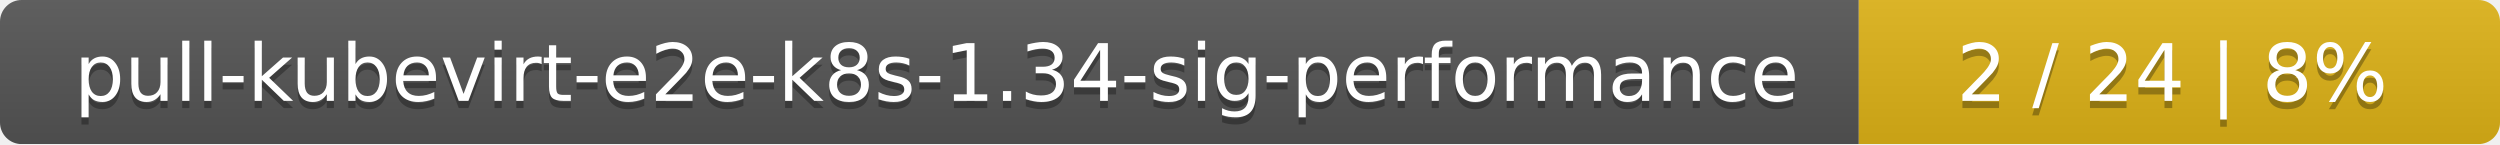
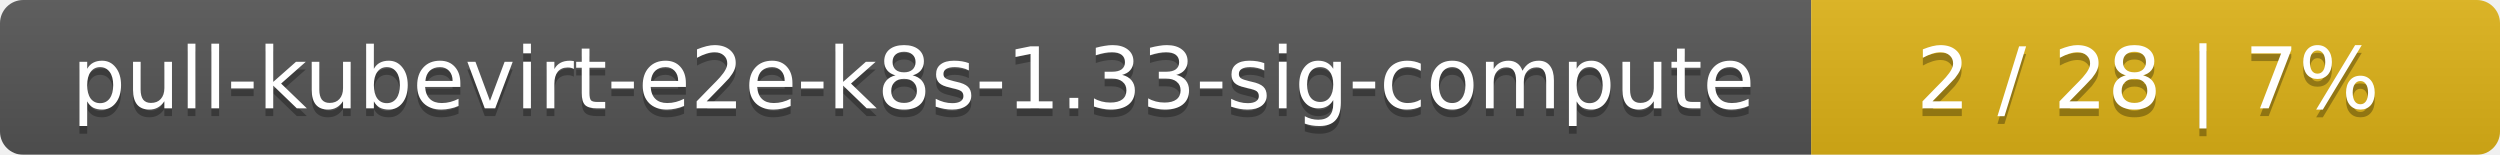
- <svg xmlns="http://www.w3.org/2000/svg" width="347" height="20">
+ <svg xmlns="http://www.w3.org/2000/svg" width="323" height="20">
  <linearGradient id="smooth" x2="0" y2="100%">
    <stop offset="0" stop-color="#bbb" stop-opacity=".1" />
    <stop offset="1" stop-opacity=".1" />
  </linearGradient>
  <mask id="round">
-     <rect width="347" height="20" rx="3" fill="#fff" />
+     <rect width="323" height="20" rx="3" fill="#fff" />
  </mask>
  <g mask="url(#round)">
-     <rect width="258" height="20" fill="#555" />
-     <rect x="258" width="89" height="20" fill="#dfb317" />
-     <rect width="347" height="20" fill="url(#smooth)" />
+     <rect width="234" height="20" fill="#555" />
+     <rect x="234" width="89" height="20" fill="#dfb317" />
+     <rect width="323" height="20" fill="url(#smooth)" />
  </g>
  <g fill="#fff" text-anchor="middle" font-family="DejaVu Sans,Verdana,Geneva,sans-serif" font-size="11">
-     <text x="130" y="15" fill="#010101" fill-opacity=".3">pull-kubevirt-e2e-k8s-1.34-sig-performance</text>
-     <text x="130" y="14">pull-kubevirt-e2e-k8s-1.34-sig-performance</text>
-     <text x="301.5" y="15" fill="#010101" fill-opacity=".3">2 / 24    |    8%</text>
-     <text x="301.5" y="14">2 / 24    |    8%</text>
+     <text x="118" y="15" fill="#010101" fill-opacity=".3">pull-kubevirt-e2e-k8s-1.33-sig-compute</text>
+     <text x="118" y="14">pull-kubevirt-e2e-k8s-1.33-sig-compute</text>
+     <text x="277.5" y="15" fill="#010101" fill-opacity=".3">2 / 28    |    7%</text>
+     <text x="277.5" y="14">2 / 28    |    7%</text>
  </g>
</svg>
